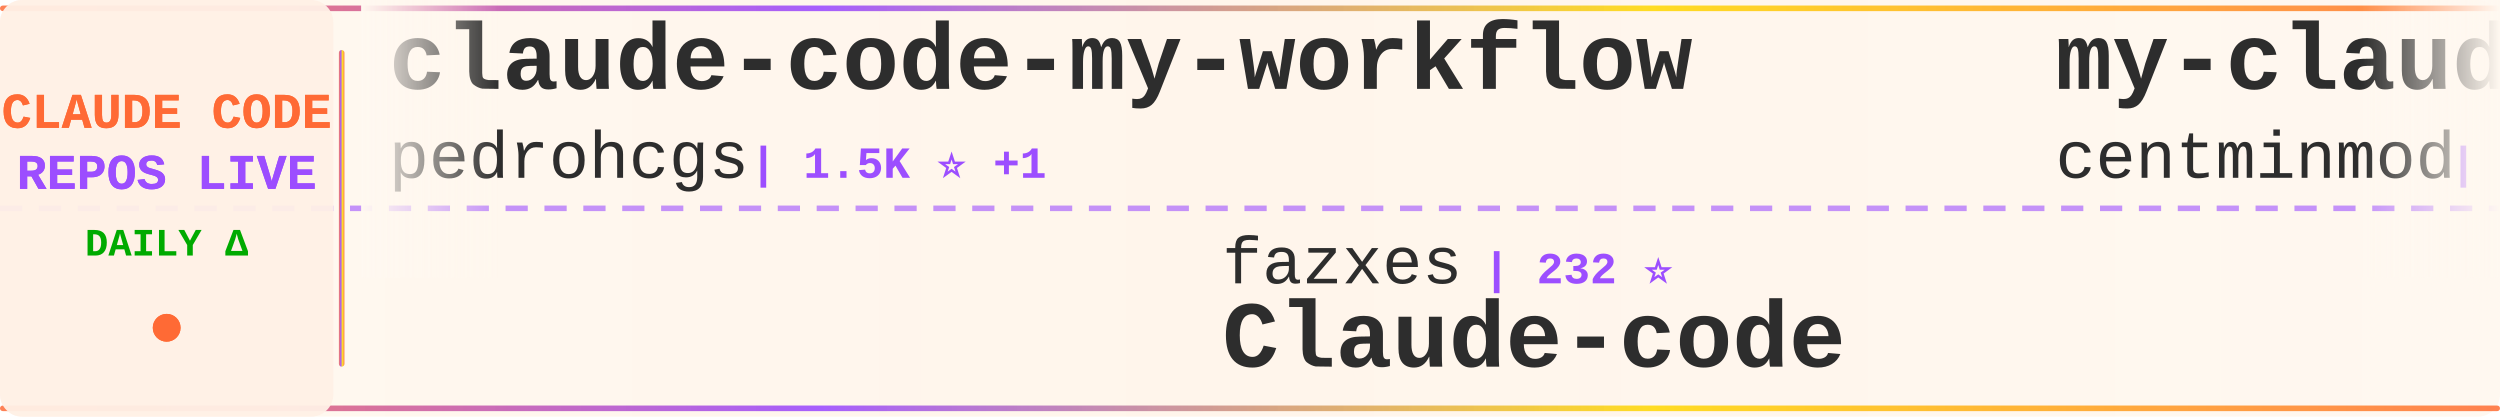
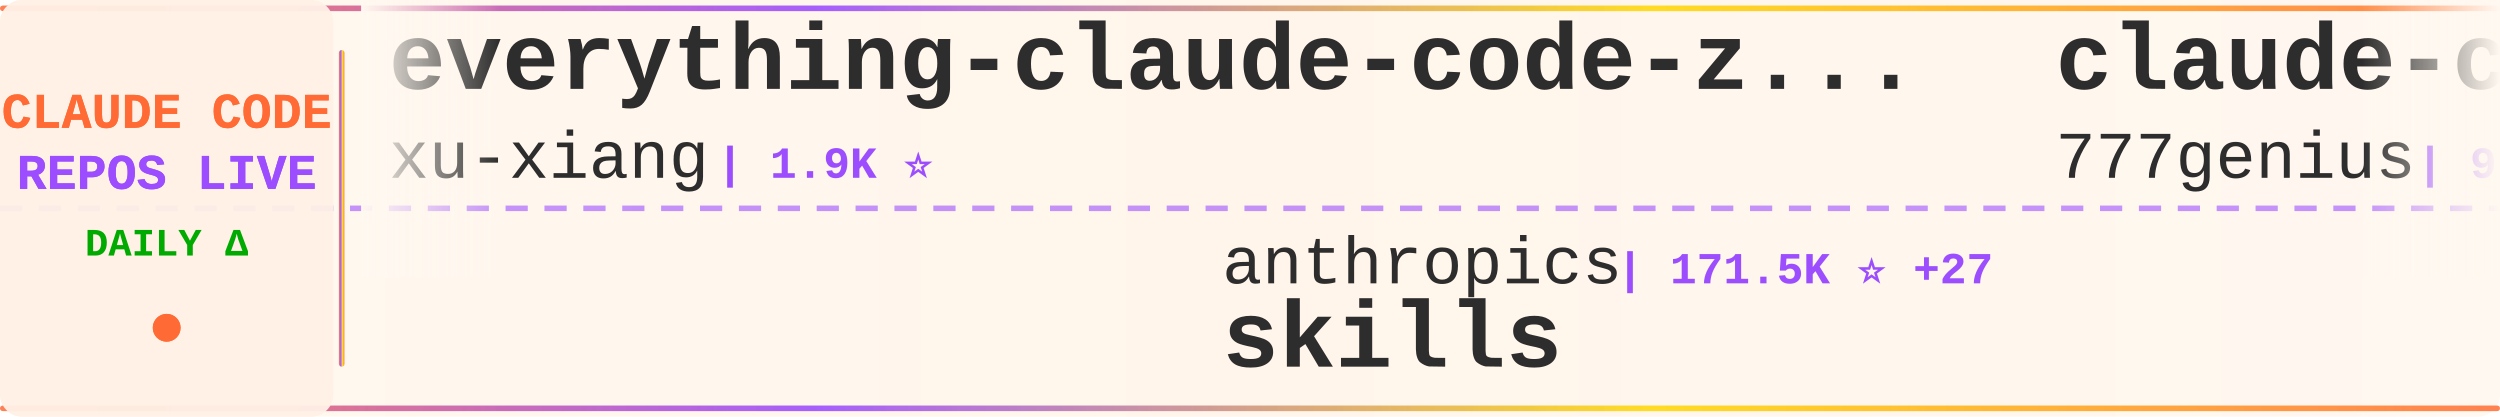
<svg xmlns="http://www.w3.org/2000/svg" width="900" height="150">
  <defs>
    <linearGradient id="tickerBg" x1="0%" y1="0%" x2="100%" y2="0%">
      <stop offset="0%" style="stop-color:#fff8f0;stop-opacity:0.98" />
      <stop offset="50%" style="stop-color:#fff5eb;stop-opacity:1" />
      <stop offset="100%" style="stop-color:#fff8f0;stop-opacity:0.98" />
    </linearGradient>
    <linearGradient id="borderGrad" x1="0%" y1="0%" x2="100%" y2="0%">
      <stop offset="0%" style="stop-color:#FF6B35;stop-opacity:0.85">
        <animate attributeName="stop-opacity" values="0.85;1;0.85" dur="2s" repeatCount="indefinite" />
      </stop>
      <stop offset="33%" style="stop-color:#9C4EFF;stop-opacity:0.9">
        <animate attributeName="stop-opacity" values="0.9;1;0.9" dur="2.2s" repeatCount="indefinite" />
      </stop>
      <stop offset="66%" style="stop-color:#FFD700;stop-opacity:0.85">
        <animate attributeName="stop-opacity" values="0.85;1;0.85" dur="1.8s" repeatCount="indefinite" />
      </stop>
      <stop offset="100%" style="stop-color:#FF6B35;stop-opacity:0.85">
        <animate attributeName="stop-opacity" values="0.85;1;0.85" dur="2s" repeatCount="indefinite" />
      </stop>
    </linearGradient>
    <filter id="textGlow">
      <feGaussianBlur stdDeviation="0.15" result="coloredBlur" />
      <feMerge>
        <feMergeNode in="coloredBlur" />
        <feMergeNode in="SourceGraphic" />
      </feMerge>
    </filter>
    <filter id="metricGlow">
      <feGaussianBlur stdDeviation="0.2" result="coloredBlur" />
      <feMerge>
        <feMergeNode in="coloredBlur" />
        <feMergeNode in="SourceGraphic" />
      </feMerge>
    </filter>
    <linearGradient id="leftFade" x1="0%" y1="0%" x2="100%" y2="0%">
      <stop offset="0%" style="stop-color:#fff8f0;stop-opacity:1" />
      <stop offset="100%" style="stop-color:#fff8f0;stop-opacity:0" />
    </linearGradient>
    <linearGradient id="rightFade" x1="0%" y1="0%" x2="100%" y2="0%">
      <stop offset="0%" style="stop-color:#fff8f0;stop-opacity:0" />
      <stop offset="100%" style="stop-color:#fff8f0;stop-opacity:1" />
    </linearGradient>
  </defs>
  <rect width="900" height="150" fill="url(#tickerBg)" rx="8" />
  <rect x="0" y="2" width="900" height="2" fill="url(#borderGrad)" rx="1" />
  <rect x="0" y="146" width="900" height="2" fill="url(#borderGrad)" rx="1" />
  <line x1="0" y1="75" x2="900" y2="75" stroke="#9C4EFF" stroke-width="2" stroke-dasharray="8 6" opacity="0.6" />
  <rect x="0" y="0" width="120" height="150" fill="#fff0e6" opacity="0.95" rx="8" />
  <text x="60" y="46" font-family="'Courier New', monospace" font-size="18" font-weight="bold" fill="#FF6B35" text-anchor="middle" filter="url(#textGlow)">
    CLAUDE CODE
  </text>
  <text x="60" y="68" font-family="'Courier New', monospace" font-size="18" font-weight="bold" fill="#9C4EFF" text-anchor="middle" filter="url(#textGlow)">
    REPOS LIVE
  </text>
  <text x="60" y="92" font-family="'Courier New', monospace" font-size="14" font-weight="bold" fill="#00aa00" text-anchor="middle">
    DAILY Δ
  </text>
  <circle cx="60" cy="118" r="5" fill="#FF6B35" filter="url(#metricGlow)">
    <animate attributeName="r" values="4;6;4" dur="1.5s" repeatCount="indefinite" />
    <animate attributeName="opacity" values="0.6;1;0.6" dur="1.5s" repeatCount="indefinite" />
  </circle>
  <rect x="122" y="18" width="2" height="114" fill="url(#borderGrad)" rx="1" />
  <clipPath id="tickerClip">
    <rect x="130" y="0" width="770" height="150" />
  </clipPath>
  <g clip-path="url(#tickerClip)">
    <g id="tickerItems">
      <animateTransform attributeName="transform" attributeType="XML" type="translate" from="0 0" to="-3000 0" dur="54s" repeatCount="indefinite" />
      <g transform="translate(0, 0)">
-         <text x="140" y="32" font-family="'Courier New', monospace" font-size="34" font-weight="bold" fill="#2d2d2d">claude-code-my-workflow</text>
-         <text x="140" y="64" font-family="'Courier New', monospace" font-size="24" font-weight="normal" fill="#2d2d2d" opacity="1.0">pedrohcgs</text>
-         <text x="270" y="64" font-family="'Courier New', monospace" font-size="16" font-weight="bold" fill="#9C4EFF"> | 1.5K ⭐ +1</text>
+         <text x="140" y="32" font-family="'Courier New', monospace" font-size="34" font-weight="bold" fill="#2d2d2d">everything-claude-code-z...</text>
+         <text x="140" y="64" font-family="'Courier New', monospace" font-size="24" font-weight="normal" fill="#2d2d2d" opacity="1.0">xu-xiang</text>
+         <text x="258" y="64" font-family="'Courier New', monospace" font-size="16" font-weight="bold" fill="#9C4EFF"> | 1.9K ⭐</text>
      </g>
      <g transform="translate(300, 0)">
-         <text x="140" y="102" font-family="'Courier New', monospace" font-size="24" font-weight="normal" fill="#2d2d2d" opacity="1.0">fazxes</text>
-         <text x="234" y="102" font-family="'Courier New', monospace" font-size="16" font-weight="bold" fill="#9C4EFF"> | 232 ⭐</text>
-         <text x="140" y="132" font-family="'Courier New', monospace" font-size="34" font-weight="bold" fill="#2d2d2d">Claude-code</text>
+         <text x="140" y="102" font-family="'Courier New', monospace" font-size="24" font-weight="normal" fill="#2d2d2d" opacity="1.0">anthropics</text>
+         <text x="282" y="102" font-family="'Courier New', monospace" font-size="16" font-weight="bold" fill="#9C4EFF"> | 171.5K ⭐ +27</text>
+         <text x="140" y="132" font-family="'Courier New', monospace" font-size="34" font-weight="bold" fill="#2d2d2d">skills</text>
      </g>
      <g transform="translate(600, 0)">
-         <text x="140" y="32" font-family="'Courier New', monospace" font-size="34" font-weight="bold" fill="#2d2d2d">my-claude-code-setup</text>
-         <text x="140" y="64" font-family="'Courier New', monospace" font-size="24" font-weight="normal" fill="#2d2d2d" opacity="1.0">centminmod</text>
-         <text x="282" y="64" font-family="'Courier New', monospace" font-size="16" font-weight="bold" fill="#9C4EFF"> | 2.6K ⭐</text>
+         <text x="140" y="32" font-family="'Courier New', monospace" font-size="34" font-weight="bold" fill="#2d2d2d">claude-code-source-code</text>
+         <text x="140" y="64" font-family="'Courier New', monospace" font-size="24" font-weight="normal" fill="#2d2d2d" opacity="1.0">777genius</text>
+         <text x="270" y="64" font-family="'Courier New', monospace" font-size="16" font-weight="bold" fill="#9C4EFF"> | 927 ⭐</text>
      </g>
      <g transform="translate(900, 0)">
-         <text x="140" y="102" font-family="'Courier New', monospace" font-size="24" font-weight="normal" fill="#2d2d2d" opacity="1.0">KPR111</text>
-         <text x="234" y="102" font-family="'Courier New', monospace" font-size="16" font-weight="bold" fill="#9C4EFF"> | 18 ⭐</text>
-         <text x="140" y="132" font-family="'Courier New', monospace" font-size="34" font-weight="bold" fill="#2d2d2d">Claude-Code</text>
+         <text x="140" y="102" font-family="'Courier New', monospace" font-size="24" font-weight="normal" fill="#2d2d2d" opacity="1.0">edmund-io</text>
+         <text x="270" y="102" font-family="'Courier New', monospace" font-size="16" font-weight="bold" fill="#9C4EFF"> | 1.5K ⭐ -1</text>
+         <text x="140" y="132" font-family="'Courier New', monospace" font-size="34" font-weight="bold" fill="#2d2d2d">edmunds-claude-code</text>
      </g>
      <g transform="translate(1200, 0)">
-         <text x="140" y="32" font-family="'Courier New', monospace" font-size="34" font-weight="bold" fill="#2d2d2d">claude-code-action</text>
-         <text x="140" y="64" font-family="'Courier New', monospace" font-size="24" font-weight="normal" fill="#2d2d2d" opacity="1.0">anthropics</text>
-         <text x="282" y="64" font-family="'Courier New', monospace" font-size="16" font-weight="bold" fill="#9C4EFF"> | 8.7K ⭐ +1</text>
+         <text x="140" y="32" font-family="'Courier New', monospace" font-size="34" font-weight="bold" fill="#2d2d2d">claude-code-system-promp...</text>
+         <text x="140" y="64" font-family="'Courier New', monospace" font-size="24" font-weight="normal" fill="#2d2d2d" opacity="1.0">Piebald-AI</text>
+         <text x="282" y="64" font-family="'Courier New', monospace" font-size="16" font-weight="bold" fill="#9C4EFF"> | 12.5K ⭐ +1</text>
      </g>
      <g transform="translate(1500, 0)">
-         <text x="140" y="102" font-family="'Courier New', monospace" font-size="24" font-weight="normal" fill="#2d2d2d" opacity="1.0">FlorianBruniaux</text>
-         <text x="342" y="102" font-family="'Courier New', monospace" font-size="16" font-weight="bold" fill="#9C4EFF"> | 5.8K ⭐ +2</text>
-         <text x="140" y="132" font-family="'Courier New', monospace" font-size="34" font-weight="bold" fill="#2d2d2d">claude-code-ultimate-gui...</text>
+         <text x="140" y="102" font-family="'Courier New', monospace" font-size="24" font-weight="normal" fill="#2d2d2d" opacity="1.0">kodu-ai</text>
+         <text x="246" y="102" font-family="'Courier New', monospace" font-size="16" font-weight="bold" fill="#9C4EFF"> | 5.2K ⭐</text>
+         <text x="140" y="132" font-family="'Courier New', monospace" font-size="34" font-weight="bold" fill="#2d2d2d">claude-coder</text>
      </g>
      <g transform="translate(1800, 0)">
-         <text x="140" y="32" font-family="'Courier New', monospace" font-size="34" font-weight="bold" fill="#2d2d2d">claude-code-tips</text>
-         <text x="140" y="64" font-family="'Courier New', monospace" font-size="24" font-weight="normal" fill="#2d2d2d" opacity="1.0">ykdojo</text>
-         <text x="234" y="64" font-family="'Courier New', monospace" font-size="16" font-weight="bold" fill="#9C4EFF"> | 9.9K ⭐ +1</text>
+         <text x="140" y="32" font-family="'Courier New', monospace" font-size="34" font-weight="bold" fill="#2d2d2d">claude-code-source</text>
+         <text x="140" y="64" font-family="'Courier New', monospace" font-size="24" font-weight="normal" fill="#2d2d2d" opacity="1.0">AprilNEA</text>
+         <text x="258" y="64" font-family="'Courier New', monospace" font-size="16" font-weight="bold" fill="#9C4EFF"> | 391 ⭐</text>
      </g>
      <g transform="translate(2100, 0)">
-         <text x="140" y="102" font-family="'Courier New', monospace" font-size="24" font-weight="normal" fill="#2d2d2d" opacity="1.0">alejandrobalderas</text>
-         <text x="366" y="102" font-family="'Courier New', monospace" font-size="16" font-weight="bold" fill="#9C4EFF"> | 2.8K ⭐ +1</text>
-         <text x="140" y="132" font-family="'Courier New', monospace" font-size="34" font-weight="bold" fill="#2d2d2d">claude-code-from-source</text>
+         <text x="140" y="102" font-family="'Courier New', monospace" font-size="24" font-weight="normal" fill="#2d2d2d" opacity="1.0">huangserva</text>
+         <text x="282" y="102" font-family="'Courier New', monospace" font-size="16" font-weight="bold" fill="#9C4EFF"> | 625 ⭐</text>
+         <text x="140" y="132" font-family="'Courier New', monospace" font-size="34" font-weight="bold" fill="#2d2d2d">claude-code-cli</text>
      </g>
      <g transform="translate(2400, 0)">
-         <text x="140" y="32" font-family="'Courier New', monospace" font-size="34" font-weight="bold" fill="#2d2d2d">claude-code-cli</text>
-         <text x="140" y="64" font-family="'Courier New', monospace" font-size="24" font-weight="normal" fill="#2d2d2d" opacity="1.0">huangserva</text>
-         <text x="282" y="64" font-family="'Courier New', monospace" font-size="16" font-weight="bold" fill="#9C4EFF"> | 625 ⭐</text>
+         <text x="140" y="32" font-family="'Courier New', monospace" font-size="34" font-weight="bold" fill="#2d2d2d">awesome-claude-code-suba...</text>
+         <text x="140" y="64" font-family="'Courier New', monospace" font-size="24" font-weight="normal" fill="#2d2d2d" opacity="1.0">VoltAgent</text>
+         <text x="270" y="64" font-family="'Courier New', monospace" font-size="16" font-weight="bold" fill="#9C4EFF"> | 24.6K ⭐ +2</text>
      </g>
      <g transform="translate(2700, 0)">
-         <text x="140" y="102" font-family="'Courier New', monospace" font-size="24" font-weight="normal" fill="#2d2d2d" opacity="1.0">VoltAgent</text>
-         <text x="270" y="102" font-family="'Courier New', monospace" font-size="16" font-weight="bold" fill="#9C4EFF"> | 24.6K ⭐ +3</text>
-         <text x="140" y="132" font-family="'Courier New', monospace" font-size="34" font-weight="bold" fill="#2d2d2d">awesome-claude-code-suba...</text>
+         <text x="140" y="102" font-family="'Courier New', monospace" font-size="24" font-weight="normal" fill="#2d2d2d" opacity="1.0">Alishahryar1</text>
+         <text x="306" y="102" font-family="'Courier New', monospace" font-size="16" font-weight="bold" fill="#9C4EFF"> | 49.7K ⭐ +43</text>
+         <text x="140" y="132" font-family="'Courier New', monospace" font-size="34" font-weight="bold" fill="#2d2d2d">free-claude-code</text>
      </g>
      <g transform="translate(3000, 0)">
-         <text x="140" y="32" font-family="'Courier New', monospace" font-size="34" font-weight="bold" fill="#2d2d2d">claude-code-my-workflow</text>
-         <text x="140" y="64" font-family="'Courier New', monospace" font-size="24" font-weight="normal" fill="#2d2d2d" opacity="1.0">pedrohcgs</text>
-         <text x="270" y="64" font-family="'Courier New', monospace" font-size="16" font-weight="bold" fill="#9C4EFF"> | 1.5K ⭐ +1</text>
+         <text x="140" y="32" font-family="'Courier New', monospace" font-size="34" font-weight="bold" fill="#2d2d2d">everything-claude-code-z...</text>
+         <text x="140" y="64" font-family="'Courier New', monospace" font-size="24" font-weight="normal" fill="#2d2d2d" opacity="1.0">xu-xiang</text>
+         <text x="258" y="64" font-family="'Courier New', monospace" font-size="16" font-weight="bold" fill="#9C4EFF"> | 1.9K ⭐</text>
      </g>
      <g transform="translate(3300, 0)">
-         <text x="140" y="102" font-family="'Courier New', monospace" font-size="24" font-weight="normal" fill="#2d2d2d" opacity="1.0">fazxes</text>
-         <text x="234" y="102" font-family="'Courier New', monospace" font-size="16" font-weight="bold" fill="#9C4EFF"> | 232 ⭐</text>
-         <text x="140" y="132" font-family="'Courier New', monospace" font-size="34" font-weight="bold" fill="#2d2d2d">Claude-code</text>
+         <text x="140" y="102" font-family="'Courier New', monospace" font-size="24" font-weight="normal" fill="#2d2d2d" opacity="1.0">anthropics</text>
+         <text x="282" y="102" font-family="'Courier New', monospace" font-size="16" font-weight="bold" fill="#9C4EFF"> | 171.5K ⭐ +27</text>
+         <text x="140" y="132" font-family="'Courier New', monospace" font-size="34" font-weight="bold" fill="#2d2d2d">skills</text>
      </g>
      <g transform="translate(3600, 0)">
-         <text x="140" y="32" font-family="'Courier New', monospace" font-size="34" font-weight="bold" fill="#2d2d2d">my-claude-code-setup</text>
-         <text x="140" y="64" font-family="'Courier New', monospace" font-size="24" font-weight="normal" fill="#2d2d2d" opacity="1.0">centminmod</text>
-         <text x="282" y="64" font-family="'Courier New', monospace" font-size="16" font-weight="bold" fill="#9C4EFF"> | 2.6K ⭐</text>
+         <text x="140" y="32" font-family="'Courier New', monospace" font-size="34" font-weight="bold" fill="#2d2d2d">claude-code-source-code</text>
+         <text x="140" y="64" font-family="'Courier New', monospace" font-size="24" font-weight="normal" fill="#2d2d2d" opacity="1.0">777genius</text>
+         <text x="270" y="64" font-family="'Courier New', monospace" font-size="16" font-weight="bold" fill="#9C4EFF"> | 927 ⭐</text>
      </g>
      <g transform="translate(3900, 0)">
-         <text x="140" y="102" font-family="'Courier New', monospace" font-size="24" font-weight="normal" fill="#2d2d2d" opacity="1.0">KPR111</text>
-         <text x="234" y="102" font-family="'Courier New', monospace" font-size="16" font-weight="bold" fill="#9C4EFF"> | 18 ⭐</text>
-         <text x="140" y="132" font-family="'Courier New', monospace" font-size="34" font-weight="bold" fill="#2d2d2d">Claude-Code</text>
+         <text x="140" y="102" font-family="'Courier New', monospace" font-size="24" font-weight="normal" fill="#2d2d2d" opacity="1.0">edmund-io</text>
+         <text x="270" y="102" font-family="'Courier New', monospace" font-size="16" font-weight="bold" fill="#9C4EFF"> | 1.5K ⭐ -1</text>
+         <text x="140" y="132" font-family="'Courier New', monospace" font-size="34" font-weight="bold" fill="#2d2d2d">edmunds-claude-code</text>
      </g>
    </g>
  </g>
  <rect x="130" y="0" width="50" height="100" fill="url(#leftFade)" />
  <rect x="850" y="0" width="50" height="100" fill="url(#rightFade)" />
</svg>
